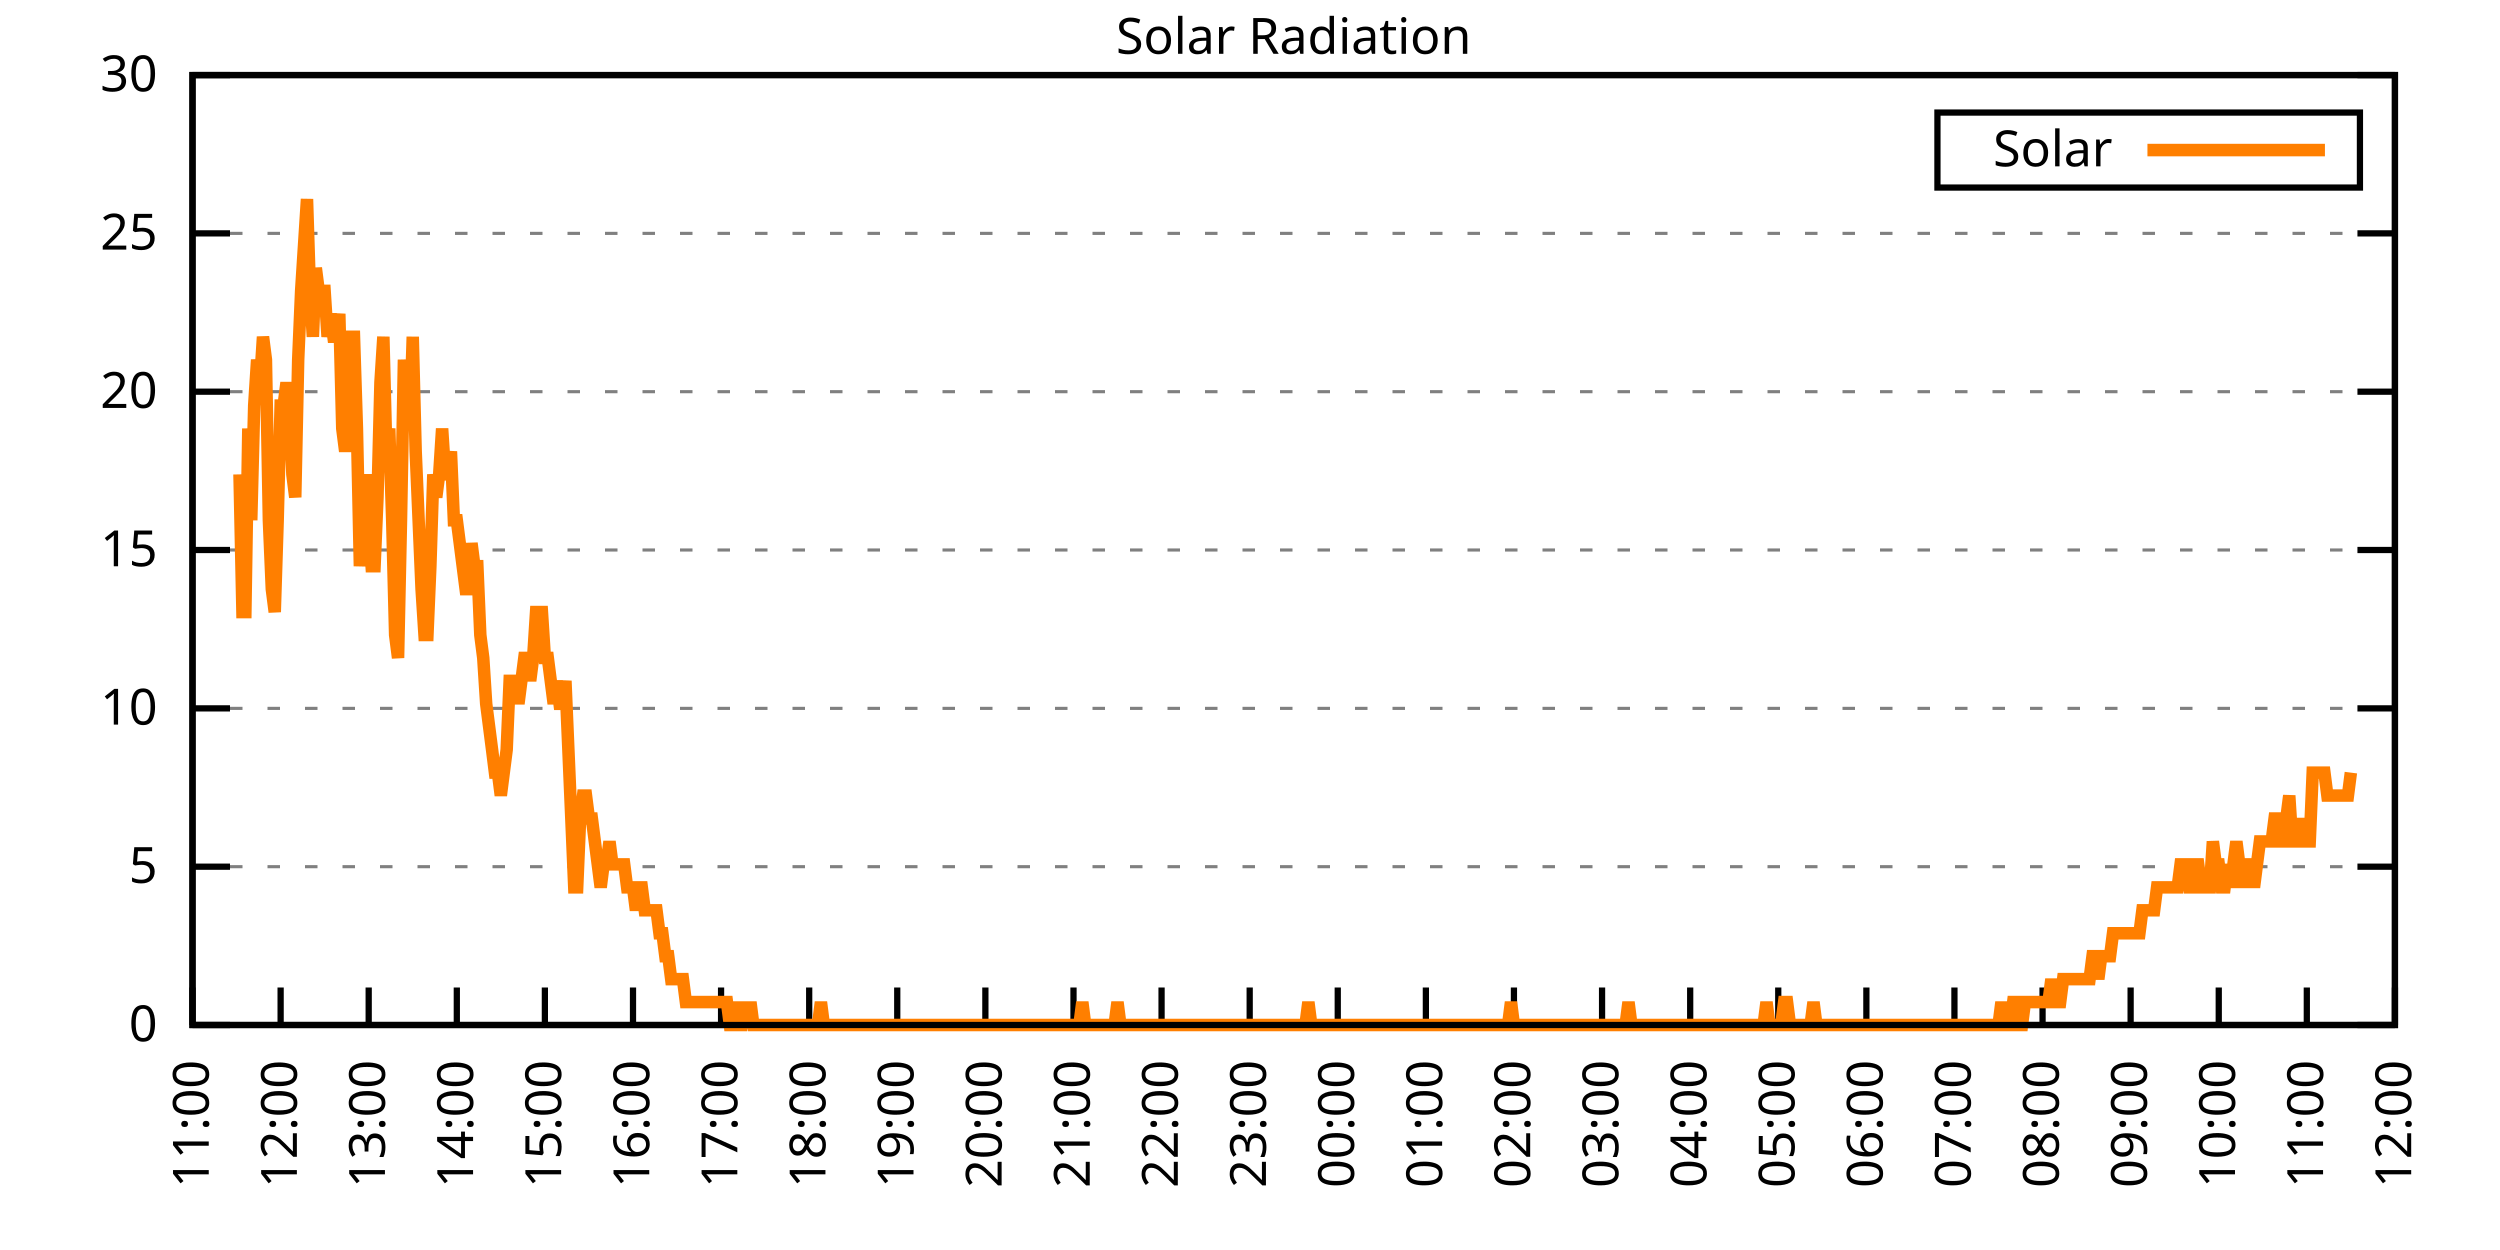
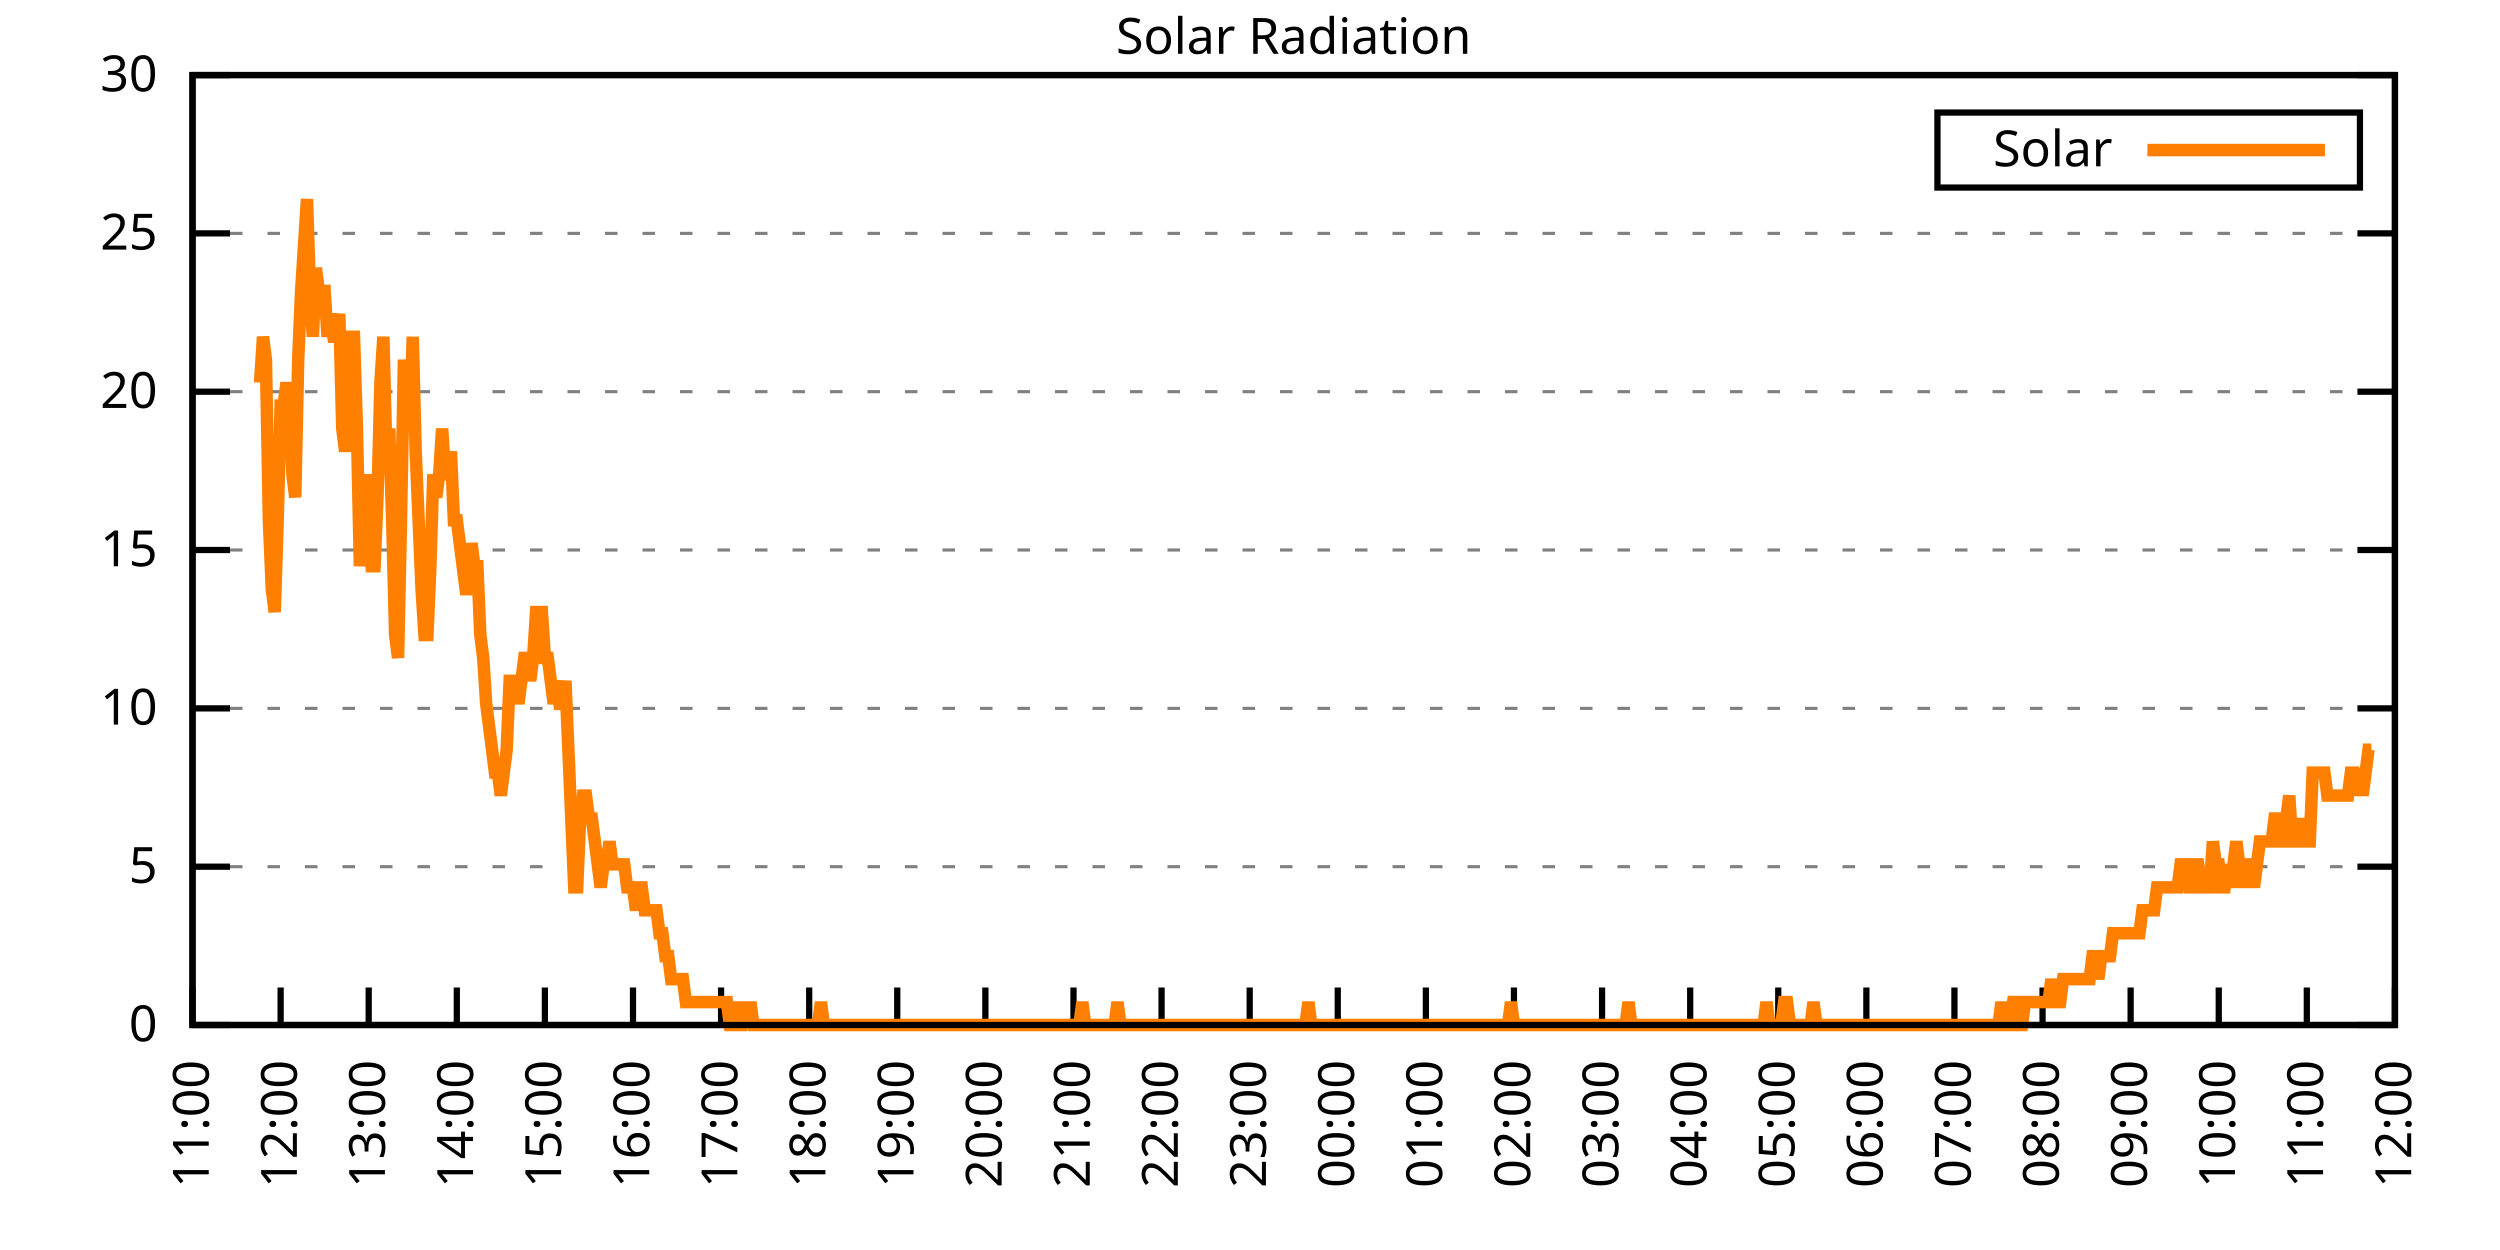
<svg xmlns="http://www.w3.org/2000/svg" xmlns:xlink="http://www.w3.org/1999/xlink" width="400" height="200" viewBox="0 0 400 200">
  <g id="gnuplot_canvas">
    <rect x="0" y="0" width="400" height="200" fill="none" />
    <defs>
      <circle id="gpDot" r="0.5" stroke-width="0.5" stroke="currentColor" />
      <path id="gpPt0" stroke-width="0.333" stroke="currentColor" d="M-1,0 h2 M0,-1 v2" />
      <path id="gpPt1" stroke-width="0.333" stroke="currentColor" d="M-1,-1 L1,1 M1,-1 L-1,1" />
      <path id="gpPt2" stroke-width="0.333" stroke="currentColor" d="M-1,0 L1,0 M0,-1 L0,1 M-1,-1 L1,1 M-1,1 L1,-1" />
      <rect id="gpPt3" stroke-width="0.333" stroke="currentColor" x="-1" y="-1" width="2" height="2" />
      <rect id="gpPt4" stroke-width="0.333" stroke="currentColor" fill="currentColor" x="-1" y="-1" width="2" height="2" />
      <circle id="gpPt5" stroke-width="0.333" stroke="currentColor" cx="0" cy="0" r="1" />
      <use xlink:href="#gpPt5" id="gpPt6" fill="currentColor" stroke="none" />
      <path id="gpPt7" stroke-width="0.333" stroke="currentColor" d="M0,-1.33 L-1.33,0.67 L1.33,0.67 z" />
      <use xlink:href="#gpPt7" id="gpPt8" fill="currentColor" stroke="none" />
      <use xlink:href="#gpPt7" id="gpPt9" stroke="currentColor" transform="rotate(180)" />
      <use xlink:href="#gpPt9" id="gpPt10" fill="currentColor" stroke="none" />
      <use xlink:href="#gpPt3" id="gpPt11" stroke="currentColor" transform="rotate(45)" />
      <use xlink:href="#gpPt11" id="gpPt12" fill="currentColor" stroke="none" />
      <path id="gpPt13" stroke-width="0.333" stroke="currentColor" d="M0,1.330 L1.265,0.411 L0.782,-1.067 L-0.782,-1.076 L-1.265,0.411 z" />
      <use xlink:href="#gpPt13" id="gpPt14" fill="currentColor" stroke="none" />
      <filter id="textbox" filterUnits="objectBoundingBox" x="0" y="0" height="1" width="1">
        <feFlood flood-color="white" flood-opacity="1" result="bgnd" />
        <feComposite in="SourceGraphic" in2="bgnd" operator="atop" />
      </filter>
      <filter id="greybox" filterUnits="objectBoundingBox" x="0" y="0" height="1" width="1">
        <feFlood flood-color="lightgrey" flood-opacity="1" result="grey" />
        <feComposite in="SourceGraphic" in2="grey" operator="atop" />
      </filter>
    </defs>
    <g fill="none" color="white" stroke="currentColor" stroke-width="1.00" stroke-linecap="butt" stroke-linejoin="miter">
</g>
    <g fill="none" color="black" stroke="currentColor" stroke-width="1.00" stroke-linecap="butt" stroke-linejoin="miter">
      <g stroke="none" shape-rendering="crispEdges">
        <polygon fill="rgb(255, 255, 255)" points="30.80,164.00 383.18,164.00 383.18,12.02 30.80,12.02 " />
      </g>
    </g>
    <g fill="none" color="black" stroke="currentColor" stroke-width="1.00" stroke-linecap="butt" stroke-linejoin="miter">
</g>
    <g fill="none" color="black" stroke="black" stroke-width="0.50" stroke-linecap="butt" stroke-linejoin="miter">
</g>
    <g fill="none" color="gray" stroke="currentColor" stroke-width="0.50" stroke-linecap="butt" stroke-linejoin="miter">
      <path stroke="gray" stroke-dasharray="2,4" class="gridline" d="M30.80,164.00 L383.19,164.00  " />
    </g>
    <g fill="none" color="gray" stroke="gray" stroke-width="1.00" stroke-linecap="butt" stroke-linejoin="miter">
</g>
    <g fill="none" color="black" stroke="currentColor" stroke-width="1.00" stroke-linecap="butt" stroke-linejoin="miter">
      <path stroke="black" d="M30.80,164.00 L36.80,164.00 M383.19,164.00 L377.19,164.00  " />
      <g transform="translate(25.20,166.60)" stroke="none" fill="black" font-family="Sans" font-size="8.00" text-anchor="end">
        <text>
          <tspan font-family="Sans"> 0</tspan>
        </text>
      </g>
    </g>
    <g fill="none" color="black" stroke="currentColor" stroke-width="1.00" stroke-linecap="butt" stroke-linejoin="miter">
</g>
    <g fill="none" color="black" stroke="black" stroke-width="0.50" stroke-linecap="butt" stroke-linejoin="miter">
</g>
    <g fill="none" color="gray" stroke="currentColor" stroke-width="0.50" stroke-linecap="butt" stroke-linejoin="miter">
      <path stroke="gray" stroke-dasharray="2,4" class="gridline" d="M30.80,138.67 L383.19,138.67  " />
    </g>
    <g fill="none" color="gray" stroke="gray" stroke-width="1.00" stroke-linecap="butt" stroke-linejoin="miter">
</g>
    <g fill="none" color="black" stroke="currentColor" stroke-width="1.00" stroke-linecap="butt" stroke-linejoin="miter">
      <path stroke="black" d="M30.80,138.67 L36.80,138.67 M383.19,138.67 L377.19,138.67  " />
      <g transform="translate(25.20,141.27)" stroke="none" fill="black" font-family="Sans" font-size="8.00" text-anchor="end">
        <text>
          <tspan font-family="Sans"> 5</tspan>
        </text>
      </g>
    </g>
    <g fill="none" color="black" stroke="currentColor" stroke-width="1.00" stroke-linecap="butt" stroke-linejoin="miter">
</g>
    <g fill="none" color="black" stroke="black" stroke-width="0.50" stroke-linecap="butt" stroke-linejoin="miter">
</g>
    <g fill="none" color="gray" stroke="currentColor" stroke-width="0.50" stroke-linecap="butt" stroke-linejoin="miter">
      <path stroke="gray" stroke-dasharray="2,4" class="gridline" d="M30.80,113.34 L383.19,113.34  " />
    </g>
    <g fill="none" color="gray" stroke="gray" stroke-width="1.00" stroke-linecap="butt" stroke-linejoin="miter">
</g>
    <g fill="none" color="black" stroke="currentColor" stroke-width="1.00" stroke-linecap="butt" stroke-linejoin="miter">
      <path stroke="black" d="M30.80,113.34 L36.80,113.34 M383.19,113.34 L377.19,113.34  " />
      <g transform="translate(25.20,115.94)" stroke="none" fill="black" font-family="Sans" font-size="8.00" text-anchor="end">
        <text>
          <tspan font-family="Sans"> 10</tspan>
        </text>
      </g>
    </g>
    <g fill="none" color="black" stroke="currentColor" stroke-width="1.00" stroke-linecap="butt" stroke-linejoin="miter">
</g>
    <g fill="none" color="black" stroke="black" stroke-width="0.50" stroke-linecap="butt" stroke-linejoin="miter">
</g>
    <g fill="none" color="gray" stroke="currentColor" stroke-width="0.50" stroke-linecap="butt" stroke-linejoin="miter">
      <path stroke="gray" stroke-dasharray="2,4" class="gridline" d="M30.80,88.00 L383.19,88.00  " />
    </g>
    <g fill="none" color="gray" stroke="gray" stroke-width="1.00" stroke-linecap="butt" stroke-linejoin="miter">
</g>
    <g fill="none" color="black" stroke="currentColor" stroke-width="1.00" stroke-linecap="butt" stroke-linejoin="miter">
      <path stroke="black" d="M30.80,88.00 L36.80,88.00 M383.19,88.00 L377.19,88.00  " />
      <g transform="translate(25.20,90.60)" stroke="none" fill="black" font-family="Sans" font-size="8.00" text-anchor="end">
        <text>
          <tspan font-family="Sans"> 15</tspan>
        </text>
      </g>
    </g>
    <g fill="none" color="black" stroke="currentColor" stroke-width="1.00" stroke-linecap="butt" stroke-linejoin="miter">
</g>
    <g fill="none" color="black" stroke="black" stroke-width="0.50" stroke-linecap="butt" stroke-linejoin="miter">
</g>
    <g fill="none" color="gray" stroke="currentColor" stroke-width="0.50" stroke-linecap="butt" stroke-linejoin="miter">
      <path stroke="gray" stroke-dasharray="2,4" class="gridline" d="M30.80,62.67 L383.19,62.67  " />
    </g>
    <g fill="none" color="gray" stroke="gray" stroke-width="1.00" stroke-linecap="butt" stroke-linejoin="miter">
</g>
    <g fill="none" color="black" stroke="currentColor" stroke-width="1.00" stroke-linecap="butt" stroke-linejoin="miter">
      <path stroke="black" d="M30.80,62.67 L36.80,62.67 M383.19,62.67 L377.19,62.67  " />
      <g transform="translate(25.20,65.27)" stroke="none" fill="black" font-family="Sans" font-size="8.00" text-anchor="end">
        <text>
          <tspan font-family="Sans"> 20</tspan>
        </text>
      </g>
    </g>
    <g fill="none" color="black" stroke="currentColor" stroke-width="1.00" stroke-linecap="butt" stroke-linejoin="miter">
</g>
    <g fill="none" color="black" stroke="black" stroke-width="0.50" stroke-linecap="butt" stroke-linejoin="miter">
</g>
    <g fill="none" color="gray" stroke="currentColor" stroke-width="0.50" stroke-linecap="butt" stroke-linejoin="miter">
      <path stroke="gray" stroke-dasharray="2,4" class="gridline" d="M30.80,37.34 L383.19,37.34  " />
    </g>
    <g fill="none" color="gray" stroke="gray" stroke-width="1.00" stroke-linecap="butt" stroke-linejoin="miter">
</g>
    <g fill="none" color="black" stroke="currentColor" stroke-width="1.00" stroke-linecap="butt" stroke-linejoin="miter">
      <path stroke="black" d="M30.80,37.34 L36.80,37.34 M383.19,37.34 L377.19,37.34  " />
      <g transform="translate(25.20,39.94)" stroke="none" fill="black" font-family="Sans" font-size="8.00" text-anchor="end">
        <text>
          <tspan font-family="Sans"> 25</tspan>
        </text>
      </g>
    </g>
    <g fill="none" color="black" stroke="currentColor" stroke-width="1.00" stroke-linecap="butt" stroke-linejoin="miter">
</g>
    <g fill="none" color="black" stroke="black" stroke-width="0.50" stroke-linecap="butt" stroke-linejoin="miter">
</g>
    <g fill="none" color="gray" stroke="currentColor" stroke-width="0.50" stroke-linecap="butt" stroke-linejoin="miter">
      <path stroke="gray" stroke-dasharray="2,4" class="gridline" d="M30.80,12.01 L383.19,12.01  " />
    </g>
    <g fill="none" color="gray" stroke="gray" stroke-width="1.00" stroke-linecap="butt" stroke-linejoin="miter">
</g>
    <g fill="none" color="black" stroke="currentColor" stroke-width="1.00" stroke-linecap="butt" stroke-linejoin="miter">
      <path stroke="black" d="M30.80,12.01 L36.80,12.01 M383.19,12.01 L377.19,12.01  " />
      <g transform="translate(25.20,14.61)" stroke="none" fill="black" font-family="Sans" font-size="8.00" text-anchor="end">
        <text>
          <tspan font-family="Sans"> 30</tspan>
        </text>
      </g>
    </g>
    <g fill="none" color="black" stroke="currentColor" stroke-width="1.00" stroke-linecap="butt" stroke-linejoin="miter">
      <path stroke="black" d="M30.80,164.00 L30.80,158.00  " />
      <g transform="translate(33.40,169.60) rotate(270.00)" stroke="none" fill="black" font-family="Sans" font-size="8.00" text-anchor="end">
        <text>
          <tspan font-family="Sans">11:00</tspan>
        </text>
      </g>
    </g>
    <g fill="none" color="black" stroke="currentColor" stroke-width="1.00" stroke-linecap="butt" stroke-linejoin="miter">
      <path stroke="black" d="M44.90,164.00 L44.90,158.00  " />
      <g transform="translate(47.50,169.60) rotate(270.00)" stroke="none" fill="black" font-family="Sans" font-size="8.00" text-anchor="end">
        <text>
          <tspan font-family="Sans">12:00</tspan>
        </text>
      </g>
    </g>
    <g fill="none" color="black" stroke="currentColor" stroke-width="1.00" stroke-linecap="butt" stroke-linejoin="miter">
      <path stroke="black" d="M58.99,164.00 L58.99,158.00  " />
      <g transform="translate(61.59,169.60) rotate(270.00)" stroke="none" fill="black" font-family="Sans" font-size="8.00" text-anchor="end">
        <text>
          <tspan font-family="Sans">13:00</tspan>
        </text>
      </g>
    </g>
    <g fill="none" color="black" stroke="currentColor" stroke-width="1.00" stroke-linecap="butt" stroke-linejoin="miter">
      <path stroke="black" d="M73.09,164.00 L73.09,158.00  " />
      <g transform="translate(75.69,169.60) rotate(270.00)" stroke="none" fill="black" font-family="Sans" font-size="8.00" text-anchor="end">
        <text>
          <tspan font-family="Sans">14:00</tspan>
        </text>
      </g>
    </g>
    <g fill="none" color="black" stroke="currentColor" stroke-width="1.00" stroke-linecap="butt" stroke-linejoin="miter">
      <path stroke="black" d="M87.18,164.00 L87.18,158.00  " />
      <g transform="translate(89.78,169.60) rotate(270.00)" stroke="none" fill="black" font-family="Sans" font-size="8.00" text-anchor="end">
        <text>
          <tspan font-family="Sans">15:00</tspan>
        </text>
      </g>
    </g>
    <g fill="none" color="black" stroke="currentColor" stroke-width="1.00" stroke-linecap="butt" stroke-linejoin="miter">
      <path stroke="black" d="M101.28,164.00 L101.28,158.00  " />
      <g transform="translate(103.88,169.60) rotate(270.00)" stroke="none" fill="black" font-family="Sans" font-size="8.00" text-anchor="end">
        <text>
          <tspan font-family="Sans">16:00</tspan>
        </text>
      </g>
    </g>
    <g fill="none" color="black" stroke="currentColor" stroke-width="1.00" stroke-linecap="butt" stroke-linejoin="miter">
      <path stroke="black" d="M115.37,164.00 L115.37,158.00  " />
      <g transform="translate(117.97,169.60) rotate(270.00)" stroke="none" fill="black" font-family="Sans" font-size="8.00" text-anchor="end">
        <text>
          <tspan font-family="Sans">17:00</tspan>
        </text>
      </g>
    </g>
    <g fill="none" color="black" stroke="currentColor" stroke-width="1.00" stroke-linecap="butt" stroke-linejoin="miter">
      <path stroke="black" d="M129.47,164.00 L129.47,158.00  " />
      <g transform="translate(132.07,169.60) rotate(270.00)" stroke="none" fill="black" font-family="Sans" font-size="8.00" text-anchor="end">
        <text>
          <tspan font-family="Sans">18:00</tspan>
        </text>
      </g>
    </g>
    <g fill="none" color="black" stroke="currentColor" stroke-width="1.00" stroke-linecap="butt" stroke-linejoin="miter">
      <path stroke="black" d="M143.56,164.00 L143.56,158.00  " />
      <g transform="translate(146.16,169.60) rotate(270.00)" stroke="none" fill="black" font-family="Sans" font-size="8.00" text-anchor="end">
        <text>
          <tspan font-family="Sans">19:00</tspan>
        </text>
      </g>
    </g>
    <g fill="none" color="black" stroke="currentColor" stroke-width="1.00" stroke-linecap="butt" stroke-linejoin="miter">
      <path stroke="black" d="M157.66,164.00 L157.66,158.00  " />
      <g transform="translate(160.26,169.60) rotate(270.00)" stroke="none" fill="black" font-family="Sans" font-size="8.00" text-anchor="end">
        <text>
          <tspan font-family="Sans">20:00</tspan>
        </text>
      </g>
    </g>
    <g fill="none" color="black" stroke="currentColor" stroke-width="1.00" stroke-linecap="butt" stroke-linejoin="miter">
      <path stroke="black" d="M171.76,164.00 L171.76,158.00  " />
      <g transform="translate(174.36,169.60) rotate(270.00)" stroke="none" fill="black" font-family="Sans" font-size="8.00" text-anchor="end">
        <text>
          <tspan font-family="Sans">21:00</tspan>
        </text>
      </g>
    </g>
    <g fill="none" color="black" stroke="currentColor" stroke-width="1.00" stroke-linecap="butt" stroke-linejoin="miter">
      <path stroke="black" d="M185.85,164.00 L185.85,158.00  " />
      <g transform="translate(188.45,169.60) rotate(270.00)" stroke="none" fill="black" font-family="Sans" font-size="8.00" text-anchor="end">
        <text>
          <tspan font-family="Sans">22:00</tspan>
        </text>
      </g>
    </g>
    <g fill="none" color="black" stroke="currentColor" stroke-width="1.00" stroke-linecap="butt" stroke-linejoin="miter">
      <path stroke="black" d="M199.95,164.00 L199.95,158.00  " />
      <g transform="translate(202.55,169.60) rotate(270.00)" stroke="none" fill="black" font-family="Sans" font-size="8.00" text-anchor="end">
        <text>
          <tspan font-family="Sans">23:00</tspan>
        </text>
      </g>
    </g>
    <g fill="none" color="black" stroke="currentColor" stroke-width="1.00" stroke-linecap="butt" stroke-linejoin="miter">
      <path stroke="black" d="M214.04,164.00 L214.04,158.00  " />
      <g transform="translate(216.64,169.60) rotate(270.00)" stroke="none" fill="black" font-family="Sans" font-size="8.00" text-anchor="end">
        <text>
          <tspan font-family="Sans">00:00</tspan>
        </text>
      </g>
    </g>
    <g fill="none" color="black" stroke="currentColor" stroke-width="1.00" stroke-linecap="butt" stroke-linejoin="miter">
      <path stroke="black" d="M228.14,164.00 L228.14,158.00  " />
      <g transform="translate(230.74,169.60) rotate(270.00)" stroke="none" fill="black" font-family="Sans" font-size="8.00" text-anchor="end">
        <text>
          <tspan font-family="Sans">01:00</tspan>
        </text>
      </g>
    </g>
    <g fill="none" color="black" stroke="currentColor" stroke-width="1.00" stroke-linecap="butt" stroke-linejoin="miter">
      <path stroke="black" d="M242.23,164.00 L242.23,158.00  " />
      <g transform="translate(244.83,169.60) rotate(270.00)" stroke="none" fill="black" font-family="Sans" font-size="8.00" text-anchor="end">
        <text>
          <tspan font-family="Sans">02:00</tspan>
        </text>
      </g>
    </g>
    <g fill="none" color="black" stroke="currentColor" stroke-width="1.00" stroke-linecap="butt" stroke-linejoin="miter">
      <path stroke="black" d="M256.33,164.00 L256.33,158.00  " />
      <g transform="translate(258.93,169.60) rotate(270.00)" stroke="none" fill="black" font-family="Sans" font-size="8.00" text-anchor="end">
        <text>
          <tspan font-family="Sans">03:00</tspan>
        </text>
      </g>
    </g>
    <g fill="none" color="black" stroke="currentColor" stroke-width="1.00" stroke-linecap="butt" stroke-linejoin="miter">
      <path stroke="black" d="M270.43,164.00 L270.43,158.00  " />
      <g transform="translate(273.03,169.60) rotate(270.00)" stroke="none" fill="black" font-family="Sans" font-size="8.00" text-anchor="end">
        <text>
          <tspan font-family="Sans">04:00</tspan>
        </text>
      </g>
    </g>
    <g fill="none" color="black" stroke="currentColor" stroke-width="1.00" stroke-linecap="butt" stroke-linejoin="miter">
      <path stroke="black" d="M284.52,164.00 L284.52,158.00  " />
      <g transform="translate(287.12,169.60) rotate(270.00)" stroke="none" fill="black" font-family="Sans" font-size="8.00" text-anchor="end">
        <text>
          <tspan font-family="Sans">05:00</tspan>
        </text>
      </g>
    </g>
    <g fill="none" color="black" stroke="currentColor" stroke-width="1.00" stroke-linecap="butt" stroke-linejoin="miter">
      <path stroke="black" d="M298.62,164.00 L298.62,158.00  " />
      <g transform="translate(301.22,169.60) rotate(270.00)" stroke="none" fill="black" font-family="Sans" font-size="8.00" text-anchor="end">
        <text>
          <tspan font-family="Sans">06:00</tspan>
        </text>
      </g>
    </g>
    <g fill="none" color="black" stroke="currentColor" stroke-width="1.00" stroke-linecap="butt" stroke-linejoin="miter">
      <path stroke="black" d="M312.71,164.00 L312.71,158.00  " />
      <g transform="translate(315.31,169.60) rotate(270.00)" stroke="none" fill="black" font-family="Sans" font-size="8.00" text-anchor="end">
        <text>
          <tspan font-family="Sans">07:00</tspan>
        </text>
      </g>
    </g>
    <g fill="none" color="black" stroke="currentColor" stroke-width="1.00" stroke-linecap="butt" stroke-linejoin="miter">
      <path stroke="black" d="M326.81,164.00 L326.81,158.00  " />
      <g transform="translate(329.41,169.60) rotate(270.00)" stroke="none" fill="black" font-family="Sans" font-size="8.00" text-anchor="end">
        <text>
          <tspan font-family="Sans">08:00</tspan>
        </text>
      </g>
    </g>
    <g fill="none" color="black" stroke="currentColor" stroke-width="1.00" stroke-linecap="butt" stroke-linejoin="miter">
      <path stroke="black" d="M340.90,164.00 L340.90,158.00  " />
      <g transform="translate(343.50,169.60) rotate(270.00)" stroke="none" fill="black" font-family="Sans" font-size="8.00" text-anchor="end">
        <text>
          <tspan font-family="Sans">09:00</tspan>
        </text>
      </g>
    </g>
    <g fill="none" color="black" stroke="currentColor" stroke-width="1.00" stroke-linecap="butt" stroke-linejoin="miter">
      <path stroke="black" d="M355.00,164.00 L355.00,158.00  " />
      <g transform="translate(357.60,169.60) rotate(270.00)" stroke="none" fill="black" font-family="Sans" font-size="8.00" text-anchor="end">
        <text>
          <tspan font-family="Sans">10:00</tspan>
        </text>
      </g>
    </g>
    <g fill="none" color="black" stroke="currentColor" stroke-width="1.00" stroke-linecap="butt" stroke-linejoin="miter">
      <path stroke="black" d="M369.09,164.00 L369.09,158.00  " />
      <g transform="translate(371.69,169.60) rotate(270.00)" stroke="none" fill="black" font-family="Sans" font-size="8.00" text-anchor="end">
        <text>
          <tspan font-family="Sans">11:00</tspan>
        </text>
      </g>
    </g>
    <g fill="none" color="black" stroke="currentColor" stroke-width="1.00" stroke-linecap="butt" stroke-linejoin="miter">
      <path stroke="black" d="M383.19,164.00 L383.19,158.00  " />
      <g transform="translate(385.79,169.60) rotate(270.00)" stroke="none" fill="black" font-family="Sans" font-size="8.00" text-anchor="end">
        <text>
          <tspan font-family="Sans">12:00</tspan>
        </text>
      </g>
    </g>
    <g fill="none" color="black" stroke="currentColor" stroke-width="1.00" stroke-linecap="butt" stroke-linejoin="miter">
</g>
    <g fill="none" color="black" stroke="currentColor" stroke-width="1.00" stroke-linecap="butt" stroke-linejoin="miter">
      <path stroke="black" d="M30.80,12.01 L30.80,164.00 L383.19,164.00 L383.19,12.01 L30.80,12.01 Z  " />
    </g>
    <g fill="none" color="black" stroke="currentColor" stroke-width="1.00" stroke-linecap="butt" stroke-linejoin="miter">
</g>
    <g fill="none" color="black" stroke="currentColor" stroke-width="1.00" stroke-linecap="butt" stroke-linejoin="miter">
      <path stroke="black" d="M309.99,30.01 L309.99,18.01 L377.59,18.01 L377.59,30.01 L309.99,30.01 Z  " />
    </g>
    <g id="Solar_Radiation_plot_1">
      <g fill="none" color="white" stroke="black" stroke-width="2.00" stroke-linecap="butt" stroke-linejoin="miter">
</g>
      <g fill="none" color="black" stroke="currentColor" stroke-width="2.00" stroke-linecap="butt" stroke-linejoin="miter">
        <g transform="translate(337.99,26.61)" stroke="none" fill="black" font-family="Sans" font-size="8.00" text-anchor="end">
          <text>
            <tspan font-family="Sans">Solar</tspan>
          </text>
        </g>
      </g>
      <g fill="none" color="black" stroke="currentColor" stroke-width="2.00" stroke-linecap="butt" stroke-linejoin="miter">
-         <path stroke="rgb(255, 127,   0)" d="M343.59,24.01 L371.99,24.01 M38.32,75.90 L38.79,97.93 L39.26,97.93 L39.73,68.56 L40.20,83.24 L40.67,64.89   L41.14,57.55 L41.61,61.22 L42.08,53.88 L42.55,57.55 L43.02,83.24 L43.49,94.26 L43.96,97.93 L44.43,83.24   L44.90,64.89 L45.37,64.89 L45.84,61.22 L46.31,64.89 L46.78,75.90 L47.24,79.57 L47.71,57.55 L48.18,46.54   L48.65,39.19 L49.12,31.85 L49.59,46.54 L50.06,53.88 L50.53,42.87 L51.00,46.54 L51.47,46.54 L51.94,46.54   L52.41,53.88 L52.88,50.21 L53.35,53.88 L53.82,53.88 L54.29,50.21 L54.76,68.56 L55.23,72.23 L55.70,68.56   L56.17,53.88 L56.64,53.88 L57.11,68.56 L57.58,90.59 L58.05,83.24 L58.52,75.90 L58.99,83.24 L59.46,90.59   L59.93,90.59 L60.40,79.57 L60.87,61.22 L61.34,53.88 L61.81,72.23 L62.28,68.56 L62.75,83.24 L63.22,101.60   L63.69,105.27 L64.16,83.24 L64.63,57.55 L65.10,64.89 L65.57,68.56 L66.04,53.88 L66.51,72.23 L66.98,83.24   L67.45,94.26 L67.92,101.60 L68.39,101.60 L68.86,90.59 L69.33,75.90 L69.80,79.57 L70.27,75.90 L70.74,68.56   L71.21,75.90 L71.68,75.90 L72.15,72.23 L72.62,83.24 L73.09,83.24 L73.56,86.91 L74.03,90.59 L74.50,94.26   L74.97,94.26 L75.44,86.91 L75.91,90.59 L76.38,90.59 L76.85,101.60 L77.32,105.27 L77.79,112.61 L78.26,116.28   L78.73,119.95 L79.19,123.62 L79.66,123.62 L80.13,127.29 L80.60,123.62 L81.07,119.95 L81.54,108.94 L82.01,108.94   L82.48,108.94 L82.95,112.61 L83.42,108.94 L83.89,105.27 L84.36,105.27 L84.83,108.94 L85.30,105.27 L85.77,97.93   L86.24,97.93 L86.71,97.93 L87.18,105.27 L87.65,105.27 L88.12,108.94 L88.59,112.61 L89.06,108.94 L89.53,112.61   L90.00,112.61 L90.47,108.94 L90.94,119.95 L91.41,130.96 L91.88,141.98 L92.35,141.98 L92.82,130.96 L93.29,127.29   L93.76,127.29 L94.23,130.96 L94.70,130.96 L95.17,134.63 L95.64,138.30 L96.11,141.98 L96.58,138.30 L97.05,138.30   L97.52,134.63 L97.99,138.30 L98.46,138.30 L98.93,138.30 L99.40,138.30 L99.87,138.30 L100.34,141.98 L100.81,141.98   L101.28,141.98 L101.75,145.65 L102.22,141.98 L102.69,141.98 L103.16,145.65 L103.63,145.65 L104.10,145.65 L104.57,145.65   L105.04,145.65 L105.51,149.32 L105.98,149.32 L106.45,152.99 L106.92,152.99 L107.39,156.66 L107.86,156.66 L108.33,156.66   L108.80,156.66 L109.27,156.66 L109.74,160.33 L110.21,160.33 L110.68,160.33 L111.14,160.33 L111.61,160.33 L112.08,160.33   L112.55,160.33 L113.02,160.33 L113.49,160.33 L113.96,160.33 L114.43,160.33 L114.90,160.33 L115.37,160.33 L115.84,160.33   L116.31,160.33 L116.78,164.00 L117.25,164.00 L117.72,160.33 L118.19,164.00 L118.66,164.00 L119.13,160.33 L119.60,164.00   L120.07,160.33 L120.54,164.00 L121.01,164.00 L121.48,164.00 L121.95,164.00 L122.42,164.00 L122.89,164.00 L123.36,164.00   L123.83,164.00 L124.30,164.00 L124.77,164.00 L125.24,164.00 L125.71,164.00 L126.18,164.00 L126.65,164.00 L127.12,164.00   L127.59,164.00 L128.06,164.00 L128.53,164.00 L129.00,164.00 L129.47,164.00 L129.94,164.00 L130.41,164.00 L130.88,164.00   L131.35,160.33 L131.82,164.00 L132.29,164.00 L132.76,164.00 L133.23,164.00 L133.70,164.00 L134.17,164.00 L134.64,164.00   L135.11,164.00 L135.58,164.00 L136.05,164.00 L136.52,164.00 L136.99,164.00 L137.46,164.00 L137.93,164.00 L138.40,164.00   L138.87,164.00 L139.34,164.00 L139.81,164.00 L140.28,164.00 L140.75,164.00 L141.22,164.00 L141.69,164.00 L142.16,164.00   L142.63,164.00 L143.09,164.00 L143.56,164.00 L144.03,164.00 L144.50,164.00 L144.97,164.00 L145.44,164.00 L145.91,164.00   L146.38,164.00 L146.85,164.00 L147.32,164.00 L147.79,164.00 L148.26,164.00 L148.73,164.00 L149.20,164.00 L149.67,164.00   L150.14,164.00 L150.61,164.00 L151.08,164.00 L151.55,164.00 L152.02,164.00 L152.49,164.00 L152.96,164.00 L153.43,164.00   L153.90,164.00 L154.37,164.00 L154.84,164.00 L155.31,164.00 L155.78,164.00 L156.25,164.00 L156.72,164.00 L157.19,164.00   L157.66,164.00 L158.13,164.00 L158.60,164.00 L159.07,164.00 L159.54,164.00 L160.01,164.00 L160.48,164.00 L160.95,164.00   L161.42,164.00 L161.89,164.00 L162.36,164.00 L162.83,164.00 L163.30,164.00 L163.77,164.00 L164.24,164.00 L164.71,164.00   L165.18,164.00 L165.65,164.00 L166.12,164.00 L166.59,164.00 L167.06,164.00 L167.53,164.00 L168.00,164.00 L168.47,164.00   L168.94,164.00 L169.41,164.00 L169.88,164.00 L170.35,164.00 L170.82,164.00 L171.29,164.00 L171.76,164.00 L172.23,164.00   L172.70,164.00 L173.17,160.33 L173.64,164.00 L174.11,164.00 L174.58,164.00 L175.04,164.00 L175.51,164.00 L175.98,164.00   L176.45,164.00 L176.92,164.00 L177.39,164.00 L177.86,164.00 L178.33,164.00 L178.80,160.33 L179.27,164.00 L179.74,164.00   L180.21,164.00 L180.68,164.00 L181.15,164.00 L181.62,164.00 L182.09,164.00 L182.56,164.00 L183.03,164.00 L183.50,164.00   L183.97,164.00 L184.44,164.00 L184.91,164.00 L185.38,164.00 L185.85,164.00 L186.32,164.00 L186.79,164.00 L187.26,164.00   L187.73,164.00 L188.20,164.00 L188.67,164.00 L189.14,164.00 L189.61,164.00 L190.08,164.00 L190.55,164.00 L191.02,164.00   L191.49,164.00 L191.96,164.00 L192.43,164.00 L192.90,164.00 L193.37,164.00 L193.84,164.00 L194.31,164.00 L194.78,164.00   L195.25,164.00 L195.72,164.00 L196.19,164.00 L196.66,164.00 L197.13,164.00 L197.60,164.00 L198.07,164.00 L198.54,164.00   L199.01,164.00 L199.48,164.00 L199.95,164.00 L200.42,164.00 L200.89,164.00 L201.36,164.00 L201.83,164.00 L202.30,164.00   L202.77,164.00 L203.24,164.00 L203.71,164.00 L204.18,164.00 L204.65,164.00 L205.12,164.00 L205.59,164.00 L206.06,164.00   L206.53,164.00 L207.00,164.00 L207.46,164.00 L207.93,164.00 L208.40,164.00 L208.87,164.00 L209.34,160.33 L209.81,164.00   L210.28,164.00 L210.75,164.00 L211.22,164.00 L211.69,164.00 L212.16,164.00 L212.63,164.00 L213.10,164.00 L213.57,164.00   L214.04,164.00 L214.51,164.00 L214.98,164.00 L215.45,164.00 L215.92,164.00 L216.39,164.00 L216.86,164.00 L217.33,164.00   L217.80,164.00 L218.27,164.00 L218.74,164.00 L219.21,164.00 L219.68,164.00 L220.15,164.00 L220.62,164.00 L221.09,164.00   L221.56,164.00 L222.03,164.00 L222.50,164.00 L222.97,164.00 L223.44,164.00 L223.91,164.00 L224.38,164.00 L224.85,164.00   L225.32,164.00 L225.79,164.00 L226.26,164.00 L226.73,164.00 L227.20,164.00 L227.67,164.00 L228.14,164.00 L228.61,164.00   L229.08,164.00 L229.55,164.00 L230.02,164.00 L230.49,164.00 L230.96,164.00 L231.43,164.00 L231.90,164.00 L232.37,164.00   L232.84,164.00 L233.31,164.00 L233.78,164.00 L234.25,164.00 L234.72,164.00 L235.19,164.00 L235.66,164.00 L236.13,164.00   L236.60,164.00 L237.07,164.00 L237.54,164.00 L238.01,164.00 L238.48,164.00 L238.95,164.00 L239.41,164.00 L239.88,164.00   L240.35,164.00 L240.82,164.00 L241.29,164.00 L241.76,160.33 L242.23,164.00 L242.70,164.00 L243.17,164.00 L243.64,164.00   L244.11,164.00 L244.58,164.00 L245.05,164.00 L245.52,164.00 L245.99,164.00 L246.46,164.00 L246.93,164.00 L247.40,164.00   L247.87,164.00 L248.34,164.00 L248.81,164.00 L249.28,164.00 L249.75,164.00 L250.22,164.00 L250.69,164.00 L251.16,164.00   L251.63,164.00 L252.10,164.00 L252.57,164.00 L253.04,164.00 L253.51,164.00 L253.98,164.00 L254.45,164.00 L254.92,164.00   L255.39,164.00 L255.86,164.00 L256.33,164.00 L256.80,164.00 L257.27,164.00 L257.74,164.00 L258.21,164.00 L258.68,164.00   L259.15,164.00 L259.62,164.00 L260.09,164.00 L260.56,160.33 L261.03,164.00 L261.50,164.00 L261.97,164.00 L262.44,164.00   L262.91,164.00 L263.38,164.00 L263.85,164.00 L264.32,164.00 L264.79,164.00 L265.26,164.00 L265.73,164.00 L266.20,164.00   L266.67,164.00 L267.14,164.00 L267.61,164.00 L268.08,164.00 L268.55,164.00 L269.02,164.00 L269.49,164.00 L269.96,164.00   L270.43,164.00 L270.90,164.00 L271.36,164.00 L271.83,164.00 L272.30,164.00 L272.77,164.00 L273.24,164.00 L273.71,164.00   L274.18,164.00 L274.65,164.00 L275.12,164.00 L275.59,164.00 L276.06,164.00 L276.53,164.00 L277.00,164.00 L277.47,164.00   L277.94,164.00 L278.41,164.00 L278.88,164.00 L279.35,164.00 L279.82,164.00 L280.29,164.00 L280.76,164.00 L281.23,164.00   L281.70,164.00 L282.17,164.00 L282.64,160.33 L283.11,164.00 L283.58,164.00 L284.05,164.00 L284.52,164.00 L284.99,164.00   L285.46,160.33 L285.93,160.33 L286.40,164.00 L286.87,164.00 L287.34,164.00 L287.81,164.00 L288.28,164.00 L288.75,164.00   L289.22,164.00 L289.69,164.00 L290.16,160.33 L290.63,164.00 L291.10,164.00 L291.57,164.00 L292.04,164.00 L292.51,164.00   L292.98,164.00 L293.45,164.00 L293.92,164.00 L294.39,164.00 L294.86,164.00 L295.33,164.00 L295.80,164.00 L296.27,164.00   L296.74,164.00 L297.21,164.00 L297.68,164.00 L298.15,164.00 L298.62,164.00 L299.09,164.00 L299.56,164.00 L300.03,164.00   L300.50,164.00 L300.97,164.00 L301.44,164.00 L301.91,164.00 L302.38,164.00 L302.85,164.00 L303.31,164.00 L303.78,164.00   L304.25,164.00 L304.72,164.00 L305.19,164.00 L305.66,164.00 L306.13,164.00 L306.60,164.00 L307.07,164.00 L307.54,164.00   L308.01,164.00 L308.48,164.00 L308.95,164.00 L309.42,164.00 L309.89,164.00 L310.36,164.00 L310.83,164.00 L311.30,164.00   L311.77,164.00 L312.24,164.00 L312.71,164.00 L313.18,164.00 L313.65,164.00 L314.12,164.00 L314.59,164.00 L315.06,164.00   L315.53,164.00 L316.00,164.00 L316.47,164.00 L316.94,164.00 L317.41,164.00 L317.88,164.00 L318.35,164.00 L318.82,164.00   L319.29,164.00 L319.76,164.00 L320.23,160.33 L320.70,164.00 L321.17,164.00 L321.64,164.00 L322.11,160.33 L322.58,160.33   L323.05,164.00 L323.52,164.00 L323.99,160.33 L324.46,160.33 L324.93,160.33 L325.40,160.33 L325.87,160.33 L326.34,160.33   L326.81,160.33 L327.28,160.33 L327.75,160.33 L328.22,156.66 L328.69,160.33 L329.16,160.33 L329.63,160.33 L330.10,156.66   L330.57,156.66 L331.04,156.66 L331.51,156.66 L331.98,156.66 L332.45,156.66 L332.92,156.66 L333.39,156.66 L333.86,156.66   L334.33,156.66 L334.80,152.99 L335.26,152.99 L335.73,156.66 L336.20,152.99 L336.67,152.99 L337.14,152.99 L337.61,152.99   L338.08,149.32 L338.55,149.32 L339.02,149.32 L339.49,149.32 L339.96,149.32 L340.43,149.32 L340.90,149.32 L341.37,149.32   L341.84,149.32 L342.31,149.32 L342.78,145.65 L343.25,145.65 L343.72,145.65 L344.19,145.65 L344.66,145.65 L345.13,141.98   L345.60,141.98 L346.07,141.98 L346.54,141.98 L347.01,141.98 L347.48,141.98 L347.95,141.98 L348.42,141.98 L348.89,138.30   L349.36,138.30 L349.83,138.30 L350.30,141.98 L350.77,141.98 L351.24,138.30 L351.71,138.30 L352.18,141.98 L352.65,141.98   L353.12,141.98 L353.59,141.98 L354.06,134.63 L354.53,138.30 L355.00,138.30 L355.47,141.98 L355.94,141.98 L356.41,138.30   L356.88,141.98 L357.35,138.30 L357.82,134.63 L358.29,138.30 L358.76,141.98 L359.23,138.30 L359.70,138.30 L360.17,138.30   L360.64,141.98 L361.11,138.30 L361.58,134.63 L362.05,134.63 L362.52,134.63 L362.99,134.63 L363.46,134.63 L363.93,130.96   L364.40,130.96 L364.87,134.63 L365.34,134.63 L365.81,130.96 L366.28,127.29 L366.75,134.63 L367.21,134.63 L367.68,134.63   L368.15,130.96 L368.62,134.63 L369.09,134.63 L369.56,134.63 L370.03,123.62 L370.50,123.62 L370.97,123.62 L371.44,123.62   L371.91,123.62 L372.38,127.29 L372.85,127.29 L373.32,127.29 L373.79,127.29 L374.26,127.29 L374.73,127.29 L375.20,127.29   L375.67,127.29 L376.14,123.62  " />
+         <path stroke="rgb(255, 127,   0)" d="M343.59,24.01 L371.99,24.01 M41.61,61.22 L42.08,53.88 L42.55,57.55 L43.02,83.24 L43.49,94.26 L43.96,97.93   L44.43,83.24 L44.90,64.89 L45.37,64.89 L45.84,61.22 L46.31,64.89 L46.78,75.90 L47.24,79.57 L47.71,57.55   L48.18,46.54 L48.65,39.19 L49.12,31.85 L49.59,46.54 L50.06,53.88 L50.53,42.87 L51.00,46.54 L51.47,46.54   L51.94,46.54 L52.41,53.88 L52.88,50.21 L53.35,53.88 L53.82,53.88 L54.29,50.21 L54.76,68.56 L55.23,72.23   L55.70,68.56 L56.17,53.88 L56.64,53.88 L57.11,68.56 L57.58,90.59 L58.05,83.24 L58.52,75.90 L58.99,83.24   L59.46,90.59 L59.93,90.59 L60.40,79.57 L60.87,61.22 L61.34,53.88 L61.81,72.23 L62.28,68.56 L62.75,83.24   L63.22,101.60 L63.69,105.27 L64.16,83.24 L64.63,57.55 L65.10,64.89 L65.57,68.56 L66.04,53.88 L66.51,72.23   L66.98,83.24 L67.45,94.26 L67.92,101.60 L68.39,101.60 L68.86,90.59 L69.33,75.90 L69.80,79.57 L70.27,75.90   L70.74,68.56 L71.21,75.90 L71.68,75.90 L72.15,72.23 L72.62,83.24 L73.09,83.24 L73.56,86.91 L74.03,90.59   L74.50,94.26 L74.97,94.26 L75.44,86.91 L75.91,90.59 L76.38,90.59 L76.85,101.60 L77.32,105.27 L77.79,112.61   L78.26,116.28 L78.73,119.95 L79.19,123.62 L79.66,123.62 L80.13,127.29 L80.60,123.62 L81.07,119.95 L81.54,108.94   L82.01,108.94 L82.48,108.94 L82.95,112.61 L83.42,108.94 L83.89,105.27 L84.36,105.27 L84.83,108.94 L85.30,105.27   L85.77,97.93 L86.24,97.93 L86.71,97.93 L87.18,105.27 L87.65,105.27 L88.12,108.94 L88.59,112.61 L89.06,108.94   L89.53,112.61 L90.00,112.61 L90.47,108.94 L90.94,119.95 L91.41,130.96 L91.88,141.98 L92.35,141.98 L92.82,130.96   L93.29,127.29 L93.76,127.29 L94.23,130.96 L94.70,130.96 L95.17,134.63 L95.64,138.30 L96.11,141.98 L96.58,138.30   L97.05,138.30 L97.52,134.63 L97.99,138.30 L98.46,138.30 L98.93,138.30 L99.40,138.30 L99.87,138.30 L100.34,141.98   L100.81,141.98 L101.28,141.98 L101.75,145.65 L102.22,141.98 L102.69,141.98 L103.16,145.65 L103.63,145.65 L104.10,145.65   L104.57,145.65 L105.04,145.65 L105.51,149.32 L105.98,149.32 L106.45,152.99 L106.92,152.99 L107.39,156.66 L107.86,156.66   L108.33,156.66 L108.80,156.66 L109.27,156.66 L109.74,160.33 L110.21,160.33 L110.68,160.33 L111.14,160.33 L111.61,160.33   L112.08,160.33 L112.55,160.33 L113.02,160.33 L113.49,160.33 L113.96,160.33 L114.43,160.33 L114.90,160.33 L115.37,160.33   L115.84,160.33 L116.31,160.33 L116.78,164.00 L117.25,164.00 L117.72,160.33 L118.19,164.00 L118.66,164.00 L119.13,160.33   L119.60,164.00 L120.07,160.33 L120.54,164.00 L121.01,164.00 L121.48,164.00 L121.95,164.00 L122.42,164.00 L122.89,164.00   L123.36,164.00 L123.83,164.00 L124.30,164.00 L124.77,164.00 L125.24,164.00 L125.71,164.00 L126.18,164.00 L126.65,164.00   L127.12,164.00 L127.59,164.00 L128.06,164.00 L128.53,164.00 L129.00,164.00 L129.47,164.00 L129.94,164.00 L130.41,164.00   L130.88,164.00 L131.35,160.33 L131.82,164.00 L132.29,164.00 L132.76,164.00 L133.23,164.00 L133.70,164.00 L134.17,164.00   L134.64,164.00 L135.11,164.00 L135.58,164.00 L136.05,164.00 L136.52,164.00 L136.99,164.00 L137.46,164.00 L137.93,164.00   L138.40,164.00 L138.87,164.00 L139.34,164.00 L139.81,164.00 L140.28,164.00 L140.75,164.00 L141.22,164.00 L141.69,164.00   L142.16,164.00 L142.63,164.00 L143.09,164.00 L143.56,164.00 L144.03,164.00 L144.50,164.00 L144.97,164.00 L145.44,164.00   L145.91,164.00 L146.38,164.00 L146.85,164.00 L147.32,164.00 L147.79,164.00 L148.26,164.00 L148.73,164.00 L149.20,164.00   L149.67,164.00 L150.14,164.00 L150.61,164.00 L151.08,164.00 L151.55,164.00 L152.02,164.00 L152.49,164.00 L152.96,164.00   L153.43,164.00 L153.90,164.00 L154.37,164.00 L154.84,164.00 L155.31,164.00 L155.78,164.00 L156.25,164.00 L156.72,164.00   L157.19,164.00 L157.66,164.00 L158.13,164.00 L158.60,164.00 L159.07,164.00 L159.54,164.00 L160.01,164.00 L160.48,164.00   L160.95,164.00 L161.42,164.00 L161.89,164.00 L162.36,164.00 L162.83,164.00 L163.30,164.00 L163.77,164.00 L164.24,164.00   L164.71,164.00 L165.18,164.00 L165.65,164.00 L166.12,164.00 L166.59,164.00 L167.06,164.00 L167.53,164.00 L168.00,164.00   L168.47,164.00 L168.94,164.00 L169.41,164.00 L169.88,164.00 L170.35,164.00 L170.82,164.00 L171.29,164.00 L171.76,164.00   L172.23,164.00 L172.70,164.00 L173.17,160.33 L173.64,164.00 L174.11,164.00 L174.58,164.00 L175.04,164.00 L175.51,164.00   L175.98,164.00 L176.45,164.00 L176.92,164.00 L177.39,164.00 L177.86,164.00 L178.33,164.00 L178.80,160.33 L179.27,164.00   L179.74,164.00 L180.21,164.00 L180.68,164.00 L181.15,164.00 L181.62,164.00 L182.09,164.00 L182.56,164.00 L183.03,164.00   L183.50,164.00 L183.97,164.00 L184.44,164.00 L184.91,164.00 L185.38,164.00 L185.85,164.00 L186.32,164.00 L186.79,164.00   L187.26,164.00 L187.73,164.00 L188.20,164.00 L188.67,164.00 L189.14,164.00 L189.61,164.00 L190.08,164.00 L190.55,164.00   L191.02,164.00 L191.49,164.00 L191.96,164.00 L192.43,164.00 L192.90,164.00 L193.37,164.00 L193.84,164.00 L194.31,164.00   L194.78,164.00 L195.25,164.00 L195.72,164.00 L196.19,164.00 L196.66,164.00 L197.13,164.00 L197.60,164.00 L198.07,164.00   L198.54,164.00 L199.01,164.00 L199.48,164.00 L199.95,164.00 L200.42,164.00 L200.89,164.00 L201.36,164.00 L201.83,164.00   L202.30,164.00 L202.77,164.00 L203.24,164.00 L203.71,164.00 L204.18,164.00 L204.65,164.00 L205.12,164.00 L205.59,164.00   L206.06,164.00 L206.53,164.00 L207.00,164.00 L207.46,164.00 L207.93,164.00 L208.40,164.00 L208.87,164.00 L209.34,160.33   L209.81,164.00 L210.28,164.00 L210.75,164.00 L211.22,164.00 L211.69,164.00 L212.16,164.00 L212.63,164.00 L213.10,164.00   L213.57,164.00 L214.04,164.00 L214.51,164.00 L214.98,164.00 L215.45,164.00 L215.92,164.00 L216.39,164.00 L216.86,164.00   L217.33,164.00 L217.80,164.00 L218.27,164.00 L218.74,164.00 L219.21,164.00 L219.68,164.00 L220.15,164.00 L220.62,164.00   L221.09,164.00 L221.56,164.00 L222.03,164.00 L222.50,164.00 L222.97,164.00 L223.44,164.00 L223.91,164.00 L224.38,164.00   L224.85,164.00 L225.32,164.00 L225.79,164.00 L226.26,164.00 L226.73,164.00 L227.20,164.00 L227.67,164.00 L228.14,164.00   L228.61,164.00 L229.08,164.00 L229.55,164.00 L230.02,164.00 L230.49,164.00 L230.96,164.00 L231.43,164.00 L231.90,164.00   L232.37,164.00 L232.84,164.00 L233.31,164.00 L233.78,164.00 L234.25,164.00 L234.72,164.00 L235.19,164.00 L235.66,164.00   L236.13,164.00 L236.60,164.00 L237.07,164.00 L237.54,164.00 L238.01,164.00 L238.48,164.00 L238.95,164.00 L239.41,164.00   L239.88,164.00 L240.35,164.00 L240.82,164.00 L241.29,164.00 L241.76,160.33 L242.23,164.00 L242.70,164.00 L243.17,164.00   L243.64,164.00 L244.11,164.00 L244.58,164.00 L245.05,164.00 L245.52,164.00 L245.99,164.00 L246.46,164.00 L246.93,164.00   L247.40,164.00 L247.87,164.00 L248.34,164.00 L248.81,164.00 L249.28,164.00 L249.75,164.00 L250.22,164.00 L250.69,164.00   L251.16,164.00 L251.63,164.00 L252.10,164.00 L252.57,164.00 L253.04,164.00 L253.51,164.00 L253.98,164.00 L254.45,164.00   L254.92,164.00 L255.39,164.00 L255.86,164.00 L256.33,164.00 L256.80,164.00 L257.27,164.00 L257.74,164.00 L258.21,164.00   L258.68,164.00 L259.15,164.00 L259.62,164.00 L260.09,164.00 L260.56,160.33 L261.03,164.00 L261.50,164.00 L261.97,164.00   L262.44,164.00 L262.91,164.00 L263.38,164.00 L263.85,164.00 L264.32,164.00 L264.79,164.00 L265.26,164.00 L265.73,164.00   L266.20,164.00 L266.67,164.00 L267.14,164.00 L267.61,164.00 L268.08,164.00 L268.55,164.00 L269.02,164.00 L269.49,164.00   L269.96,164.00 L270.43,164.00 L270.90,164.00 L271.36,164.00 L271.83,164.00 L272.30,164.00 L272.77,164.00 L273.24,164.00   L273.71,164.00 L274.18,164.00 L274.65,164.00 L275.12,164.00 L275.59,164.00 L276.06,164.00 L276.53,164.00 L277.00,164.00   L277.47,164.00 L277.94,164.00 L278.41,164.00 L278.88,164.00 L279.35,164.00 L279.82,164.00 L280.29,164.00 L280.76,164.00   L281.23,164.00 L281.70,164.00 L282.17,164.00 L282.64,160.33 L283.11,164.00 L283.58,164.00 L284.05,164.00 L284.52,164.00   L284.99,164.00 L285.46,160.33 L285.93,160.33 L286.40,164.00 L286.87,164.00 L287.34,164.00 L287.81,164.00 L288.28,164.00   L288.75,164.00 L289.22,164.00 L289.69,164.00 L290.16,160.33 L290.63,164.00 L291.10,164.00 L291.57,164.00 L292.04,164.00   L292.51,164.00 L292.98,164.00 L293.45,164.00 L293.92,164.00 L294.39,164.00 L294.86,164.00 L295.33,164.00 L295.80,164.00   L296.27,164.00 L296.74,164.00 L297.21,164.00 L297.68,164.00 L298.15,164.00 L298.62,164.00 L299.09,164.00 L299.56,164.00   L300.03,164.00 L300.50,164.00 L300.97,164.00 L301.44,164.00 L301.91,164.00 L302.38,164.00 L302.85,164.00 L303.31,164.00   L303.78,164.00 L304.25,164.00 L304.72,164.00 L305.19,164.00 L305.66,164.00 L306.13,164.00 L306.60,164.00 L307.07,164.00   L307.54,164.00 L308.01,164.00 L308.48,164.00 L308.95,164.00 L309.42,164.00 L309.89,164.00 L310.36,164.00 L310.83,164.00   L311.30,164.00 L311.77,164.00 L312.24,164.00 L312.71,164.00 L313.18,164.00 L313.65,164.00 L314.12,164.00 L314.59,164.00   L315.06,164.00 L315.53,164.00 L316.00,164.00 L316.47,164.00 L316.94,164.00 L317.41,164.00 L317.88,164.00 L318.35,164.00   L318.82,164.00 L319.29,164.00 L319.76,164.00 L320.23,160.33 L320.70,164.00 L321.17,164.00 L321.64,164.00 L322.11,160.33   L322.58,160.33 L323.05,164.00 L323.52,164.00 L323.99,160.33 L324.46,160.33 L324.93,160.33 L325.40,160.33 L325.87,160.33   L326.34,160.33 L326.81,160.33 L327.28,160.33 L327.75,160.33 L328.22,156.66 L328.69,160.33 L329.16,160.33 L329.63,160.33   L330.10,156.66 L330.57,156.66 L331.04,156.66 L331.51,156.66 L331.98,156.66 L332.45,156.66 L332.92,156.66 L333.39,156.66   L333.86,156.66 L334.33,156.66 L334.80,152.99 L335.26,152.99 L335.73,156.66 L336.20,152.99 L336.67,152.99 L337.14,152.99   L337.61,152.99 L338.08,149.32 L338.55,149.32 L339.02,149.32 L339.49,149.32 L339.96,149.32 L340.43,149.32 L340.90,149.32   L341.37,149.32 L341.84,149.32 L342.31,149.32 L342.78,145.65 L343.25,145.65 L343.72,145.65 L344.19,145.65 L344.66,145.65   L345.13,141.98 L345.60,141.98 L346.07,141.98 L346.54,141.98 L347.01,141.98 L347.48,141.98 L347.95,141.98 L348.42,141.98   L348.89,138.30 L349.36,138.30 L349.83,138.30 L350.30,141.98 L350.77,141.98 L351.24,138.30 L351.71,138.30 L352.18,141.98   L352.65,141.98 L353.12,141.98 L353.59,141.98 L354.06,134.63 L354.53,138.30 L355.00,138.30 L355.47,141.98 L355.94,141.98   L356.41,138.30 L356.88,141.98 L357.35,138.30 L357.82,134.63 L358.29,138.30 L358.76,141.98 L359.23,138.30 L359.70,138.30   L360.17,138.30 L360.64,141.98 L361.11,138.30 L361.58,134.63 L362.05,134.63 L362.52,134.63 L362.99,134.63 L363.46,134.63   L363.93,130.96 L364.40,130.96 L364.87,134.63 L365.34,134.63 L365.81,130.96 L366.28,127.29 L366.75,134.63 L367.21,134.63   L367.68,134.63 L368.15,130.96 L368.62,134.63 L369.09,134.63 L369.56,134.63 L370.03,123.62 L370.50,123.62 L370.97,123.62   L371.44,123.62 L371.91,123.62 L372.38,127.29 L372.85,127.29 L373.32,127.29 L373.79,127.29 L374.26,127.29 L374.73,127.29   L375.20,127.29 L375.67,127.29 L376.14,123.62 L376.61,123.62 L377.08,127.29 L377.55,123.62 L378.02,127.29 L378.49,123.62   L378.96,119.95 L379.43,119.95  " />
      </g>
    </g>
    <g fill="none" color="black" stroke="currentColor" stroke-width="2.00" stroke-linecap="butt" stroke-linejoin="miter">
</g>
    <g fill="none" color="black" stroke="black" stroke-width="1.00" stroke-linecap="butt" stroke-linejoin="miter">
</g>
    <g fill="none" color="black" stroke="currentColor" stroke-width="1.00" stroke-linecap="butt" stroke-linejoin="miter">
      <path stroke="black" d="M30.80,12.01 L30.80,164.00 L383.19,164.00 L383.19,12.01 L30.80,12.01 Z  " />
      <g transform="translate(6.80,88.01) rotate(270.00)" stroke="none" fill="black" font-family="Sans" font-size="8.00" text-anchor="middle">
        <text />
      </g>
    </g>
    <g fill="none" color="black" stroke="currentColor" stroke-width="1.00" stroke-linecap="butt" stroke-linejoin="miter">
</g>
    <g fill="none" color="black" stroke="currentColor" stroke-width="1.00" stroke-linecap="butt" stroke-linejoin="miter">
      <g transform="translate(206.99,8.61)" stroke="none" fill="black" font-family="Sans" font-size="8.00" text-anchor="middle">
        <text>
          <tspan font-family="Sans">Solar Radiation</tspan>
        </text>
      </g>
    </g>
    <g fill="none" color="black" stroke="currentColor" stroke-width="1.00" stroke-linecap="butt" stroke-linejoin="miter">
</g>
  </g>
</svg>
